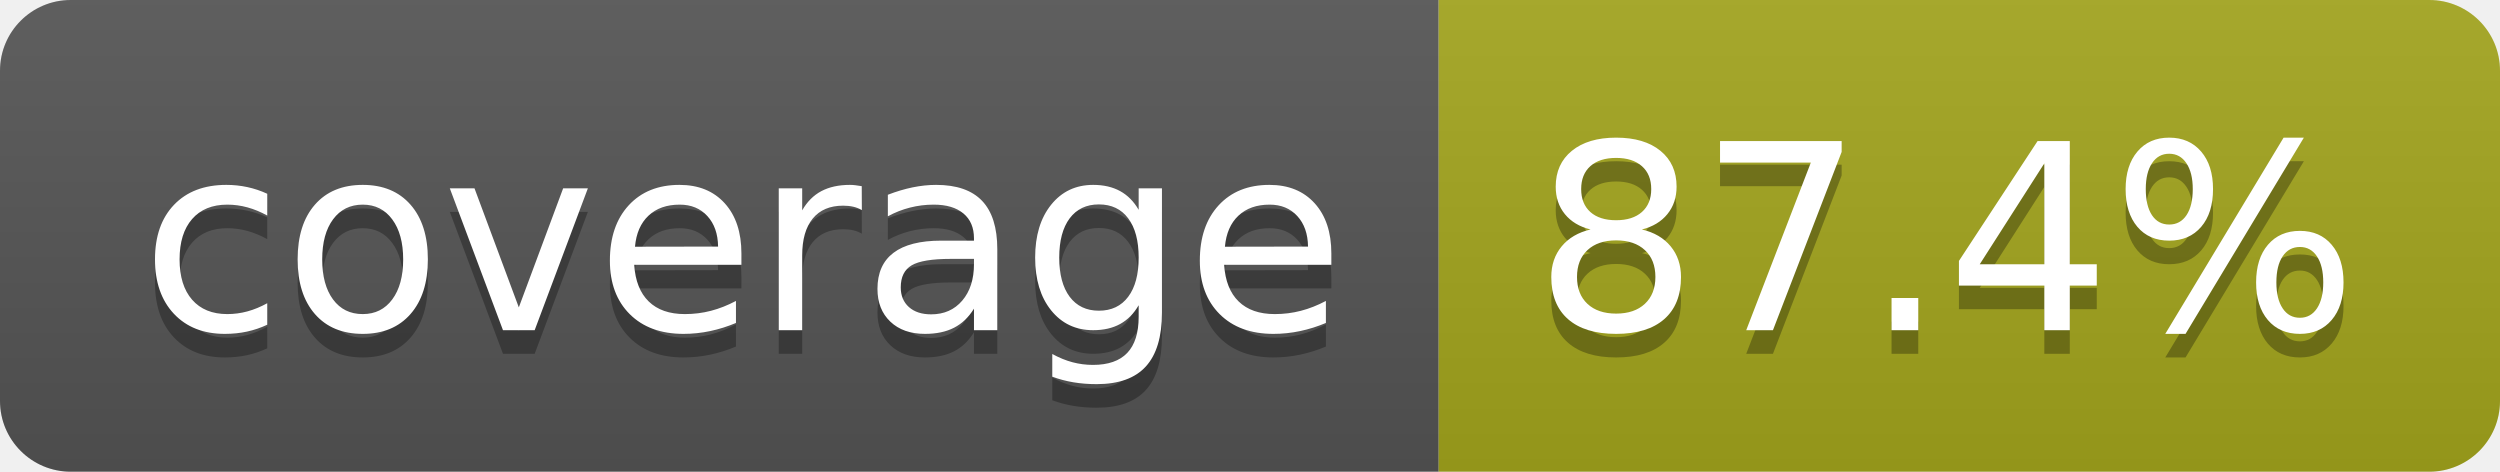
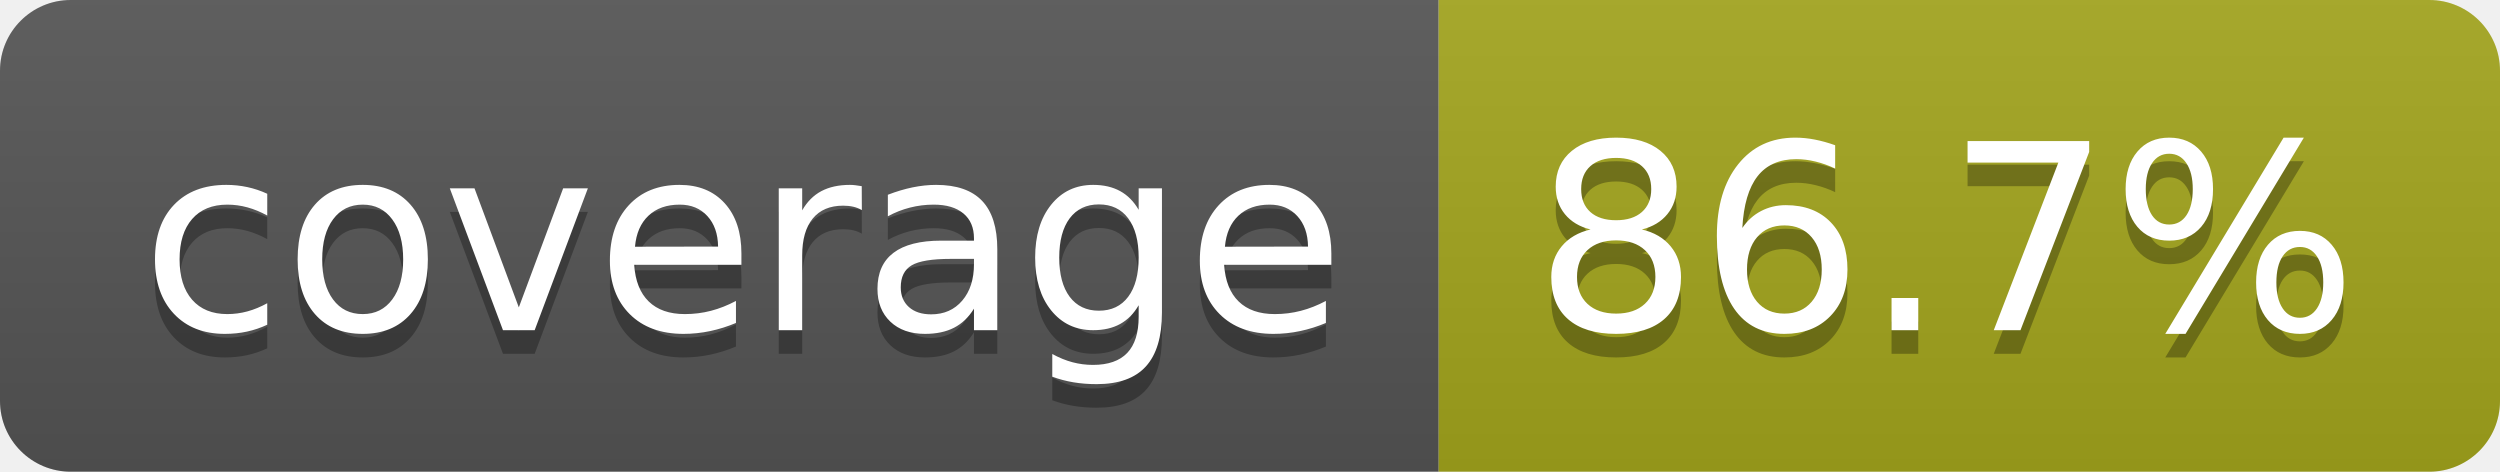
- <svg xmlns="http://www.w3.org/2000/svg" width="106" height="20" role="img" aria-label="coverage: 87.4%">
+ <svg xmlns="http://www.w3.org/2000/svg" width="106" height="20" role="img" aria-label="coverage: 86.7%">
  <linearGradient id="s" x2="0" y2="100%">
    <stop offset="0" stop-color="#bbb" stop-opacity=".1" />
    <stop offset="1" stop-opacity=".1" />
  </linearGradient>
  <clipPath id="r">
    <rect width="106" height="20" rx="3" fill="#fff" />
  </clipPath>
  <g clip-path="url(#r)">
    <rect width="61" height="20" fill="#555" />
    <rect x="61" width="45" height="20" fill="#a4a61d" />
    <rect width="106" height="20" fill="url(#s)" />
  </g>
  <g fill="#fff" text-anchor="middle" font-family="Verdana,Geneva,DejaVu Sans,sans-serif" text-rendering="geometricPrecision" font-size="110">
    <text aria-hidden="true" x="315" y="150" fill="#010101" fill-opacity=".3" transform="scale(.1)" textLength="510">coverage</text>
    <text x="315" y="140" transform="scale(.1)" fill="#fff" textLength="510">coverage</text>
-     <text aria-hidden="true" x="825" y="150" fill="#010101" fill-opacity=".3" transform="scale(.1)" textLength="350">87.4%</text>
-     <text x="825" y="140" transform="scale(.1)" fill="#fff" textLength="350">87.4%</text>
+     <text aria-hidden="true" x="825" y="150" fill="#010101" fill-opacity=".3" transform="scale(.1)" textLength="350">86.7%</text>
+     <text x="825" y="140" transform="scale(.1)" fill="#fff" textLength="350">86.7%</text>
  </g>
</svg>
